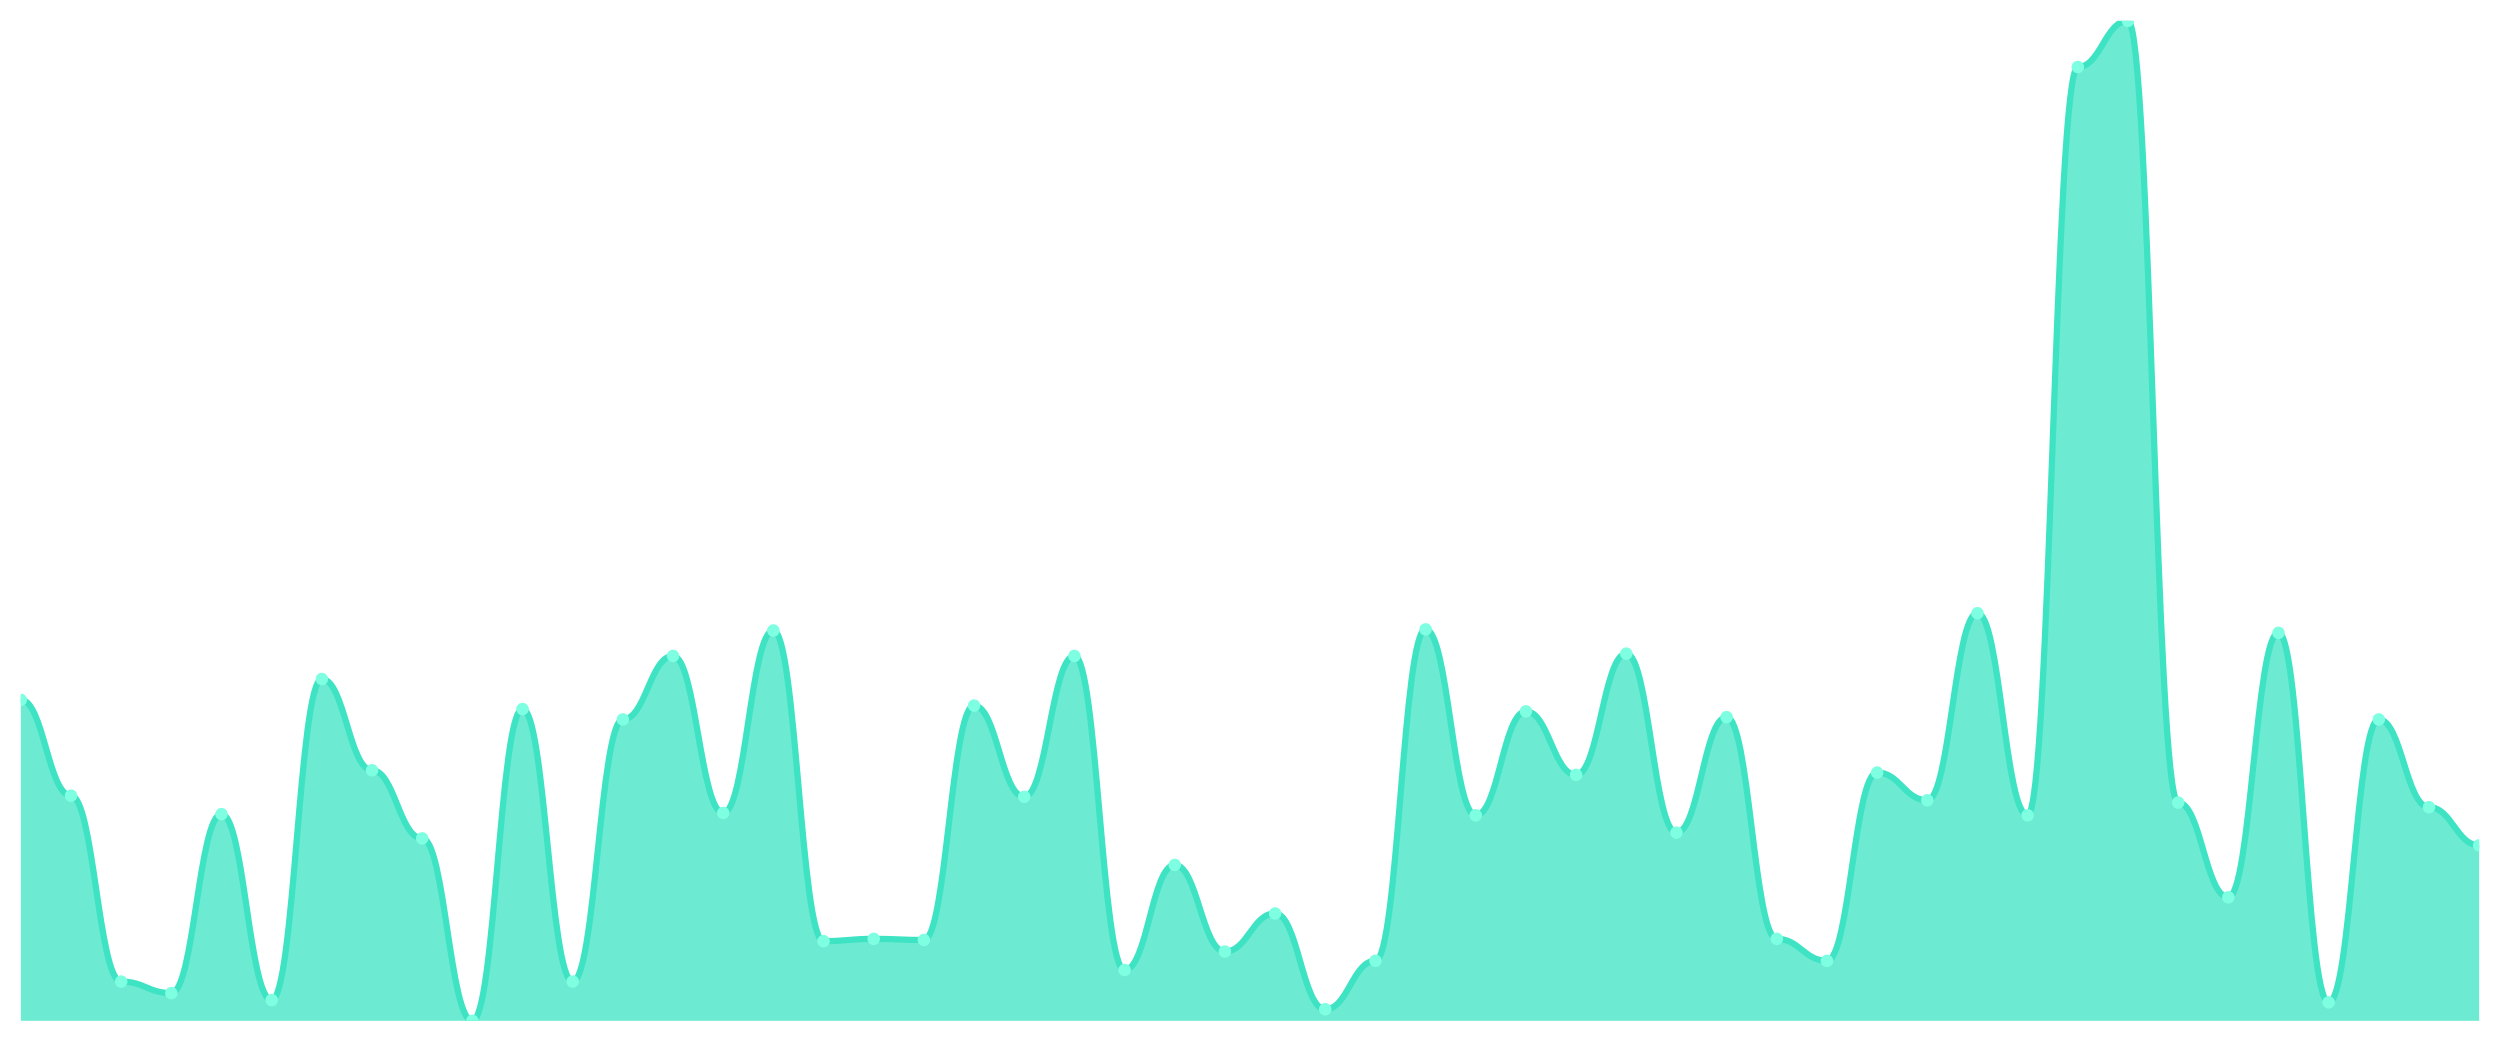
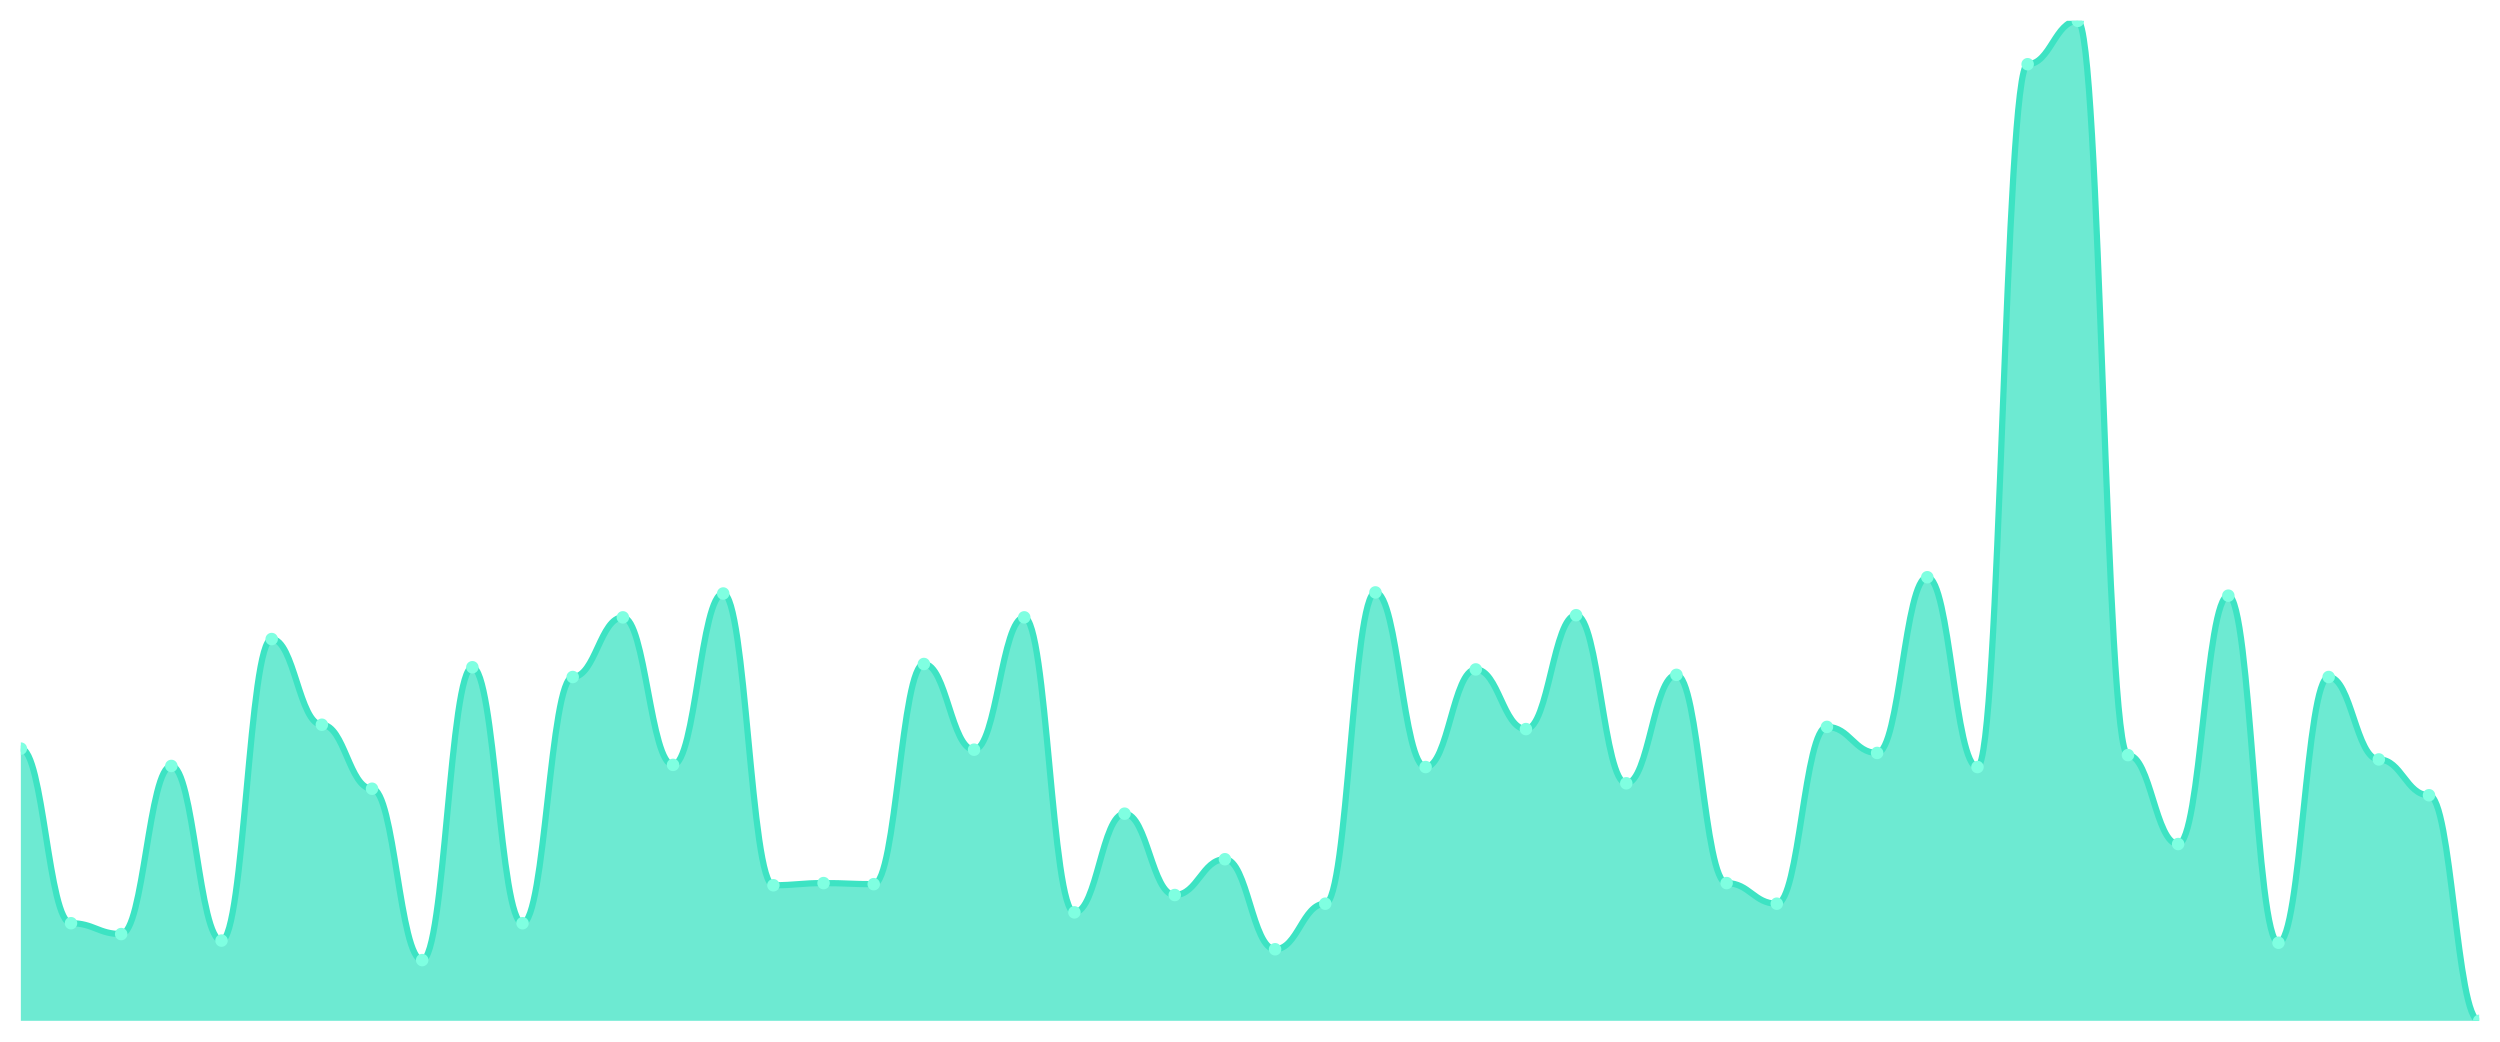
<svg xmlns="http://www.w3.org/2000/svg" viewBox="0 0 1200 500" width="1200" height="500">
  <defs>
    <clipPath id="c">
      <rect x="10" y="10" width="1180" height="480" />
    </clipPath>
  </defs>
  <rect width="1200" height="500" fill="none" />
  <g clip-path="url(#c)">
-     <path d="M 10,490 L 10,335.912 C 20.837,335.912 23.245,381.917 34.082,381.917 C 44.918,381.917 47.327,471.155 58.163,471.155 C 69,471.155 71.408,476.697 82.245,476.697 C 93.082,476.697 95.49,390.785 106.327,390.785 C 117.163,390.785 119.571,480.023 130.408,480.023 C 141.245,480.023 143.653,325.935 154.49,325.935 C 165.327,325.935 167.735,369.723 178.571,369.723 C 189.408,369.723 191.816,402.425 202.653,402.425 C 213.49,402.425 215.898,490 226.735,490 C 237.571,490 239.98,340.346 250.816,340.346 C 261.653,340.346 264.061,471.155 274.898,471.155 C 285.735,471.155 288.143,345.335 298.98,345.335 C 309.816,345.335 312.224,314.85 323.061,314.85 C 333.898,314.85 336.306,390.231 347.143,390.231 C 357.98,390.231 360.388,302.656 371.224,302.656 C 382.061,302.656 384.469,451.755 395.306,451.755 C 406.143,451.755 408.551,450.647 419.388,450.647 C 430.224,450.647 432.633,451.201 443.469,451.201 C 454.306,451.201 456.714,338.684 467.551,338.684 C 478.388,338.684 480.796,382.471 491.633,382.471 C 502.469,382.471 504.878,314.85 515.714,314.85 C 526.551,314.85 528.959,465.612 539.796,465.612 C 550.633,465.612 553.041,415.173 563.878,415.173 C 574.714,415.173 577.122,456.744 587.959,456.744 C 598.796,456.744 601.204,438.453 612.041,438.453 C 622.878,438.453 625.286,484.457 636.122,484.457 C 646.959,484.457 649.367,461.178 660.204,461.178 C 671.041,461.178 673.449,302.102 684.286,302.102 C 695.122,302.102 697.531,391.339 708.367,391.339 C 719.204,391.339 721.612,341.455 732.449,341.455 C 743.286,341.455 745.694,371.94 756.531,371.94 C 767.367,371.94 769.776,313.741 780.612,313.741 C 791.449,313.741 793.857,399.654 804.694,399.654 C 815.531,399.654 817.939,344.226 828.776,344.226 C 839.612,344.226 842.02,450.647 852.857,450.647 C 863.694,450.647 866.102,461.178 876.939,461.178 C 887.776,461.178 890.184,370.831 901.02,370.831 C 911.857,370.831 914.265,384.134 925.102,384.134 C 935.939,384.134 938.347,294.342 949.184,294.342 C 960.02,294.342 962.429,391.339 973.265,391.339 C 984.102,391.339 986.51,32.171 997.347,32.171 C 1008.184,32.171 1010.592,10 1021.429,10 C 1032.265,10 1034.673,385.242 1045.51,385.242 C 1056.347,385.242 1058.755,430.693 1069.592,430.693 C 1080.429,430.693 1082.837,303.764 1093.673,303.764 C 1104.51,303.764 1106.918,481.132 1117.755,481.132 C 1128.592,481.132 1131,345.335 1141.837,345.335 C 1152.673,345.335 1155.082,387.46 1165.918,387.46 C 1176.755,387.46 1179.163,405.751 1190,405.751 L 1190,490 Z" fill="rgba(61,227,195,0.75)" />
-     <path d="M 10,335.912 C 20.837,335.912 23.245,381.917 34.082,381.917 C 44.918,381.917 47.327,471.155 58.163,471.155 C 69,471.155 71.408,476.697 82.245,476.697 C 93.082,476.697 95.49,390.785 106.327,390.785 C 117.163,390.785 119.571,480.023 130.408,480.023 C 141.245,480.023 143.653,325.935 154.49,325.935 C 165.327,325.935 167.735,369.723 178.571,369.723 C 189.408,369.723 191.816,402.425 202.653,402.425 C 213.49,402.425 215.898,490 226.735,490 C 237.571,490 239.98,340.346 250.816,340.346 C 261.653,340.346 264.061,471.155 274.898,471.155 C 285.735,471.155 288.143,345.335 298.98,345.335 C 309.816,345.335 312.224,314.85 323.061,314.85 C 333.898,314.85 336.306,390.231 347.143,390.231 C 357.98,390.231 360.388,302.656 371.224,302.656 C 382.061,302.656 384.469,451.755 395.306,451.755 C 406.143,451.755 408.551,450.647 419.388,450.647 C 430.224,450.647 432.633,451.201 443.469,451.201 C 454.306,451.201 456.714,338.684 467.551,338.684 C 478.388,338.684 480.796,382.471 491.633,382.471 C 502.469,382.471 504.878,314.85 515.714,314.85 C 526.551,314.85 528.959,465.612 539.796,465.612 C 550.633,465.612 553.041,415.173 563.878,415.173 C 574.714,415.173 577.122,456.744 587.959,456.744 C 598.796,456.744 601.204,438.453 612.041,438.453 C 622.878,438.453 625.286,484.457 636.122,484.457 C 646.959,484.457 649.367,461.178 660.204,461.178 C 671.041,461.178 673.449,302.102 684.286,302.102 C 695.122,302.102 697.531,391.339 708.367,391.339 C 719.204,391.339 721.612,341.455 732.449,341.455 C 743.286,341.455 745.694,371.94 756.531,371.94 C 767.367,371.94 769.776,313.741 780.612,313.741 C 791.449,313.741 793.857,399.654 804.694,399.654 C 815.531,399.654 817.939,344.226 828.776,344.226 C 839.612,344.226 842.02,450.647 852.857,450.647 C 863.694,450.647 866.102,461.178 876.939,461.178 C 887.776,461.178 890.184,370.831 901.02,370.831 C 911.857,370.831 914.265,384.134 925.102,384.134 C 935.939,384.134 938.347,294.342 949.184,294.342 C 960.02,294.342 962.429,391.339 973.265,391.339 C 984.102,391.339 986.51,32.171 997.347,32.171 C 1008.184,32.171 1010.592,10 1021.429,10 C 1032.265,10 1034.673,385.242 1045.51,385.242 C 1056.347,385.242 1058.755,430.693 1069.592,430.693 C 1080.429,430.693 1082.837,303.764 1093.673,303.764 C 1104.51,303.764 1106.918,481.132 1117.755,481.132 C 1128.592,481.132 1131,345.335 1141.837,345.335 C 1152.673,345.335 1155.082,387.46 1165.918,387.46 C 1176.755,387.46 1179.163,405.751 1190,405.751" fill="none" stroke="#3de3c3" stroke-width="3" stroke-linecap="round" stroke-linejoin="round" />
-     <circle cx="10" cy="335.912" r="3" fill="#7fffe1" />
-     <circle cx="34.082" cy="381.917" r="3" fill="#7fffe1" />
-     <circle cx="58.163" cy="471.155" r="3" fill="#7fffe1" />
-     <circle cx="82.245" cy="476.697" r="3" fill="#7fffe1" />
-     <circle cx="106.327" cy="390.785" r="3" fill="#7fffe1" />
-     <circle cx="130.408" cy="480.023" r="3" fill="#7fffe1" />
-     <circle cx="154.49" cy="325.935" r="3" fill="#7fffe1" />
-     <circle cx="178.571" cy="369.723" r="3" fill="#7fffe1" />
-     <circle cx="202.653" cy="402.425" r="3" fill="#7fffe1" />
-     <circle cx="226.735" cy="490" r="3" fill="#7fffe1" />
-     <circle cx="250.816" cy="340.346" r="3" fill="#7fffe1" />
-     <circle cx="274.898" cy="471.155" r="3" fill="#7fffe1" />
-     <circle cx="298.98" cy="345.335" r="3" fill="#7fffe1" />
-     <circle cx="323.061" cy="314.85" r="3" fill="#7fffe1" />
-     <circle cx="347.143" cy="390.231" r="3" fill="#7fffe1" />
-     <circle cx="371.224" cy="302.656" r="3" fill="#7fffe1" />
-     <circle cx="395.306" cy="451.755" r="3" fill="#7fffe1" />
-     <circle cx="419.388" cy="450.647" r="3" fill="#7fffe1" />
-     <circle cx="443.469" cy="451.201" r="3" fill="#7fffe1" />
-     <circle cx="467.551" cy="338.684" r="3" fill="#7fffe1" />
-     <circle cx="491.633" cy="382.471" r="3" fill="#7fffe1" />
-     <circle cx="515.714" cy="314.85" r="3" fill="#7fffe1" />
-     <circle cx="539.796" cy="465.612" r="3" fill="#7fffe1" />
-     <circle cx="563.878" cy="415.173" r="3" fill="#7fffe1" />
-     <circle cx="587.959" cy="456.744" r="3" fill="#7fffe1" />
-     <circle cx="612.041" cy="438.453" r="3" fill="#7fffe1" />
-     <circle cx="636.122" cy="484.457" r="3" fill="#7fffe1" />
-     <circle cx="660.204" cy="461.178" r="3" fill="#7fffe1" />
-     <circle cx="684.286" cy="302.102" r="3" fill="#7fffe1" />
-     <circle cx="708.367" cy="391.339" r="3" fill="#7fffe1" />
-     <circle cx="732.449" cy="341.455" r="3" fill="#7fffe1" />
-     <circle cx="756.531" cy="371.94" r="3" fill="#7fffe1" />
-     <circle cx="780.612" cy="313.741" r="3" fill="#7fffe1" />
-     <circle cx="804.694" cy="399.654" r="3" fill="#7fffe1" />
-     <circle cx="828.776" cy="344.226" r="3" fill="#7fffe1" />
-     <circle cx="852.857" cy="450.647" r="3" fill="#7fffe1" />
-     <circle cx="876.939" cy="461.178" r="3" fill="#7fffe1" />
-     <circle cx="901.02" cy="370.831" r="3" fill="#7fffe1" />
-     <circle cx="925.102" cy="384.134" r="3" fill="#7fffe1" />
-     <circle cx="949.184" cy="294.342" r="3" fill="#7fffe1" />
-     <circle cx="973.265" cy="391.339" r="3" fill="#7fffe1" />
-     <circle cx="997.347" cy="32.171" r="3" fill="#7fffe1" />
-     <circle cx="1021.429" cy="10" r="3" fill="#7fffe1" />
-     <circle cx="1045.51" cy="385.242" r="3" fill="#7fffe1" />
-     <circle cx="1069.592" cy="430.693" r="3" fill="#7fffe1" />
-     <circle cx="1093.673" cy="303.764" r="3" fill="#7fffe1" />
-     <circle cx="1117.755" cy="481.132" r="3" fill="#7fffe1" />
-     <circle cx="1141.837" cy="345.335" r="3" fill="#7fffe1" />
-     <circle cx="1165.918" cy="387.46" r="3" fill="#7fffe1" />
-     <circle cx="1190" cy="405.751" r="3" fill="#7fffe1" />
+     <path d="M 10,490 L 10,359.328 C 20.837,359.328 23.245,443.145 34.082,443.145 C 44.918,443.145 47.327,448.351 58.163,448.351 C 69,448.351 71.408,367.657 82.245,367.657 C 93.082,367.657 95.49,451.475 106.327,451.475 C 117.163,451.475 119.571,306.746 130.408,306.746 C 141.245,306.746 143.653,347.874 154.49,347.874 C 165.327,347.874 167.735,378.59 178.571,378.59 C 189.408,378.59 191.816,460.846 202.653,460.846 C 213.49,460.846 215.898,320.282 226.735,320.282 C 237.571,320.282 239.98,443.145 250.816,443.145 C 261.653,443.145 264.061,324.967 274.898,324.967 C 285.735,324.967 288.143,296.334 298.98,296.334 C 309.816,296.334 312.224,367.137 323.061,367.137 C 333.898,367.137 336.306,284.881 347.143,284.881 C 357.98,284.881 360.388,424.924 371.224,424.924 C 382.061,424.924 384.469,423.883 395.306,423.883 C 406.143,423.883 408.551,424.403 419.388,424.403 C 430.224,424.403 432.633,318.72 443.469,318.72 C 454.306,318.72 456.714,359.848 467.551,359.848 C 478.388,359.848 480.796,296.334 491.633,296.334 C 502.469,296.334 504.878,437.939 515.714,437.939 C 526.551,437.939 528.959,390.564 539.796,390.564 C 550.633,390.564 553.041,429.61 563.878,429.61 C 574.714,429.61 577.122,412.43 587.959,412.43 C 598.796,412.43 601.204,455.64 612.041,455.64 C 622.878,455.64 625.286,433.774 636.122,433.774 C 646.959,433.774 649.367,284.36 660.204,284.36 C 671.041,284.36 673.449,368.178 684.286,368.178 C 695.122,368.178 697.531,321.323 708.367,321.323 C 719.204,321.323 721.612,349.957 732.449,349.957 C 743.286,349.957 745.694,295.293 756.531,295.293 C 767.367,295.293 769.776,375.987 780.612,375.987 C 791.449,375.987 793.857,323.926 804.694,323.926 C 815.531,323.926 817.939,423.883 828.776,423.883 C 839.612,423.883 842.02,433.774 852.857,433.774 C 863.694,433.774 866.102,348.915 876.939,348.915 C 887.776,348.915 890.184,361.41 901.02,361.41 C 911.857,361.41 914.265,277.072 925.102,277.072 C 935.939,277.072 938.347,368.178 949.184,368.178 C 960.02,368.178 962.429,30.824 973.265,30.824 C 984.102,30.824 986.51,10 997.347,10 C 1008.184,10 1010.592,362.451 1021.429,362.451 C 1032.265,362.451 1034.673,405.141 1045.51,405.141 C 1056.347,405.141 1058.755,285.922 1069.592,285.922 C 1080.429,285.922 1082.837,452.516 1093.673,452.516 C 1104.51,452.516 1106.918,324.967 1117.755,324.967 C 1128.592,324.967 1131,364.534 1141.837,364.534 C 1152.673,364.534 1155.082,381.714 1165.918,381.714 C 1176.755,381.714 1179.163,490 1190,490 L 1190,490 Z" fill="rgba(61,227,195,0.75)" />
+     <path d="M 10,359.328 C 20.837,359.328 23.245,443.145 34.082,443.145 C 44.918,443.145 47.327,448.351 58.163,448.351 C 69,448.351 71.408,367.657 82.245,367.657 C 93.082,367.657 95.49,451.475 106.327,451.475 C 117.163,451.475 119.571,306.746 130.408,306.746 C 141.245,306.746 143.653,347.874 154.49,347.874 C 165.327,347.874 167.735,378.59 178.571,378.59 C 189.408,378.59 191.816,460.846 202.653,460.846 C 213.49,460.846 215.898,320.282 226.735,320.282 C 237.571,320.282 239.98,443.145 250.816,443.145 C 261.653,443.145 264.061,324.967 274.898,324.967 C 285.735,324.967 288.143,296.334 298.98,296.334 C 309.816,296.334 312.224,367.137 323.061,367.137 C 333.898,367.137 336.306,284.881 347.143,284.881 C 357.98,284.881 360.388,424.924 371.224,424.924 C 382.061,424.924 384.469,423.883 395.306,423.883 C 406.143,423.883 408.551,424.403 419.388,424.403 C 430.224,424.403 432.633,318.72 443.469,318.72 C 454.306,318.72 456.714,359.848 467.551,359.848 C 478.388,359.848 480.796,296.334 491.633,296.334 C 502.469,296.334 504.878,437.939 515.714,437.939 C 526.551,437.939 528.959,390.564 539.796,390.564 C 550.633,390.564 553.041,429.61 563.878,429.61 C 574.714,429.61 577.122,412.43 587.959,412.43 C 598.796,412.43 601.204,455.64 612.041,455.64 C 622.878,455.64 625.286,433.774 636.122,433.774 C 646.959,433.774 649.367,284.36 660.204,284.36 C 671.041,284.36 673.449,368.178 684.286,368.178 C 695.122,368.178 697.531,321.323 708.367,321.323 C 719.204,321.323 721.612,349.957 732.449,349.957 C 743.286,349.957 745.694,295.293 756.531,295.293 C 767.367,295.293 769.776,375.987 780.612,375.987 C 791.449,375.987 793.857,323.926 804.694,323.926 C 815.531,323.926 817.939,423.883 828.776,423.883 C 839.612,423.883 842.02,433.774 852.857,433.774 C 863.694,433.774 866.102,348.915 876.939,348.915 C 887.776,348.915 890.184,361.41 901.02,361.41 C 911.857,361.41 914.265,277.072 925.102,277.072 C 935.939,277.072 938.347,368.178 949.184,368.178 C 960.02,368.178 962.429,30.824 973.265,30.824 C 984.102,30.824 986.51,10 997.347,10 C 1008.184,10 1010.592,362.451 1021.429,362.451 C 1032.265,362.451 1034.673,405.141 1045.51,405.141 C 1056.347,405.141 1058.755,285.922 1069.592,285.922 C 1080.429,285.922 1082.837,452.516 1093.673,452.516 C 1104.51,452.516 1106.918,324.967 1117.755,324.967 C 1128.592,324.967 1131,364.534 1141.837,364.534 C 1152.673,364.534 1155.082,381.714 1165.918,381.714 C 1176.755,381.714 1179.163,490 1190,490" fill="none" stroke="#3de3c3" stroke-width="3" stroke-linecap="round" stroke-linejoin="round" />
+     <circle cx="10" cy="359.328" r="3" fill="#7fffe1" />
+     <circle cx="34.082" cy="443.145" r="3" fill="#7fffe1" />
+     <circle cx="58.163" cy="448.351" r="3" fill="#7fffe1" />
+     <circle cx="82.245" cy="367.657" r="3" fill="#7fffe1" />
+     <circle cx="106.327" cy="451.475" r="3" fill="#7fffe1" />
+     <circle cx="130.408" cy="306.746" r="3" fill="#7fffe1" />
+     <circle cx="154.49" cy="347.874" r="3" fill="#7fffe1" />
+     <circle cx="178.571" cy="378.59" r="3" fill="#7fffe1" />
+     <circle cx="202.653" cy="460.846" r="3" fill="#7fffe1" />
+     <circle cx="226.735" cy="320.282" r="3" fill="#7fffe1" />
+     <circle cx="250.816" cy="443.145" r="3" fill="#7fffe1" />
+     <circle cx="274.898" cy="324.967" r="3" fill="#7fffe1" />
+     <circle cx="298.98" cy="296.334" r="3" fill="#7fffe1" />
+     <circle cx="323.061" cy="367.137" r="3" fill="#7fffe1" />
+     <circle cx="347.143" cy="284.881" r="3" fill="#7fffe1" />
+     <circle cx="371.224" cy="424.924" r="3" fill="#7fffe1" />
+     <circle cx="395.306" cy="423.883" r="3" fill="#7fffe1" />
+     <circle cx="419.388" cy="424.403" r="3" fill="#7fffe1" />
+     <circle cx="443.469" cy="318.72" r="3" fill="#7fffe1" />
+     <circle cx="467.551" cy="359.848" r="3" fill="#7fffe1" />
+     <circle cx="491.633" cy="296.334" r="3" fill="#7fffe1" />
+     <circle cx="515.714" cy="437.939" r="3" fill="#7fffe1" />
+     <circle cx="539.796" cy="390.564" r="3" fill="#7fffe1" />
+     <circle cx="563.878" cy="429.61" r="3" fill="#7fffe1" />
+     <circle cx="587.959" cy="412.43" r="3" fill="#7fffe1" />
+     <circle cx="612.041" cy="455.64" r="3" fill="#7fffe1" />
+     <circle cx="636.122" cy="433.774" r="3" fill="#7fffe1" />
+     <circle cx="660.204" cy="284.36" r="3" fill="#7fffe1" />
+     <circle cx="684.286" cy="368.178" r="3" fill="#7fffe1" />
+     <circle cx="708.367" cy="321.323" r="3" fill="#7fffe1" />
+     <circle cx="732.449" cy="349.957" r="3" fill="#7fffe1" />
+     <circle cx="756.531" cy="295.293" r="3" fill="#7fffe1" />
+     <circle cx="780.612" cy="375.987" r="3" fill="#7fffe1" />
+     <circle cx="804.694" cy="323.926" r="3" fill="#7fffe1" />
+     <circle cx="828.776" cy="423.883" r="3" fill="#7fffe1" />
+     <circle cx="852.857" cy="433.774" r="3" fill="#7fffe1" />
+     <circle cx="876.939" cy="348.915" r="3" fill="#7fffe1" />
+     <circle cx="901.02" cy="361.41" r="3" fill="#7fffe1" />
+     <circle cx="925.102" cy="277.072" r="3" fill="#7fffe1" />
+     <circle cx="949.184" cy="368.178" r="3" fill="#7fffe1" />
+     <circle cx="973.265" cy="30.824" r="3" fill="#7fffe1" />
+     <circle cx="997.347" cy="10" r="3" fill="#7fffe1" />
+     <circle cx="1021.429" cy="362.451" r="3" fill="#7fffe1" />
+     <circle cx="1045.51" cy="405.141" r="3" fill="#7fffe1" />
+     <circle cx="1069.592" cy="285.922" r="3" fill="#7fffe1" />
+     <circle cx="1093.673" cy="452.516" r="3" fill="#7fffe1" />
+     <circle cx="1117.755" cy="324.967" r="3" fill="#7fffe1" />
+     <circle cx="1141.837" cy="364.534" r="3" fill="#7fffe1" />
+     <circle cx="1165.918" cy="381.714" r="3" fill="#7fffe1" />
+     <circle cx="1190" cy="490" r="3" fill="#7fffe1" />
  </g>
</svg>
